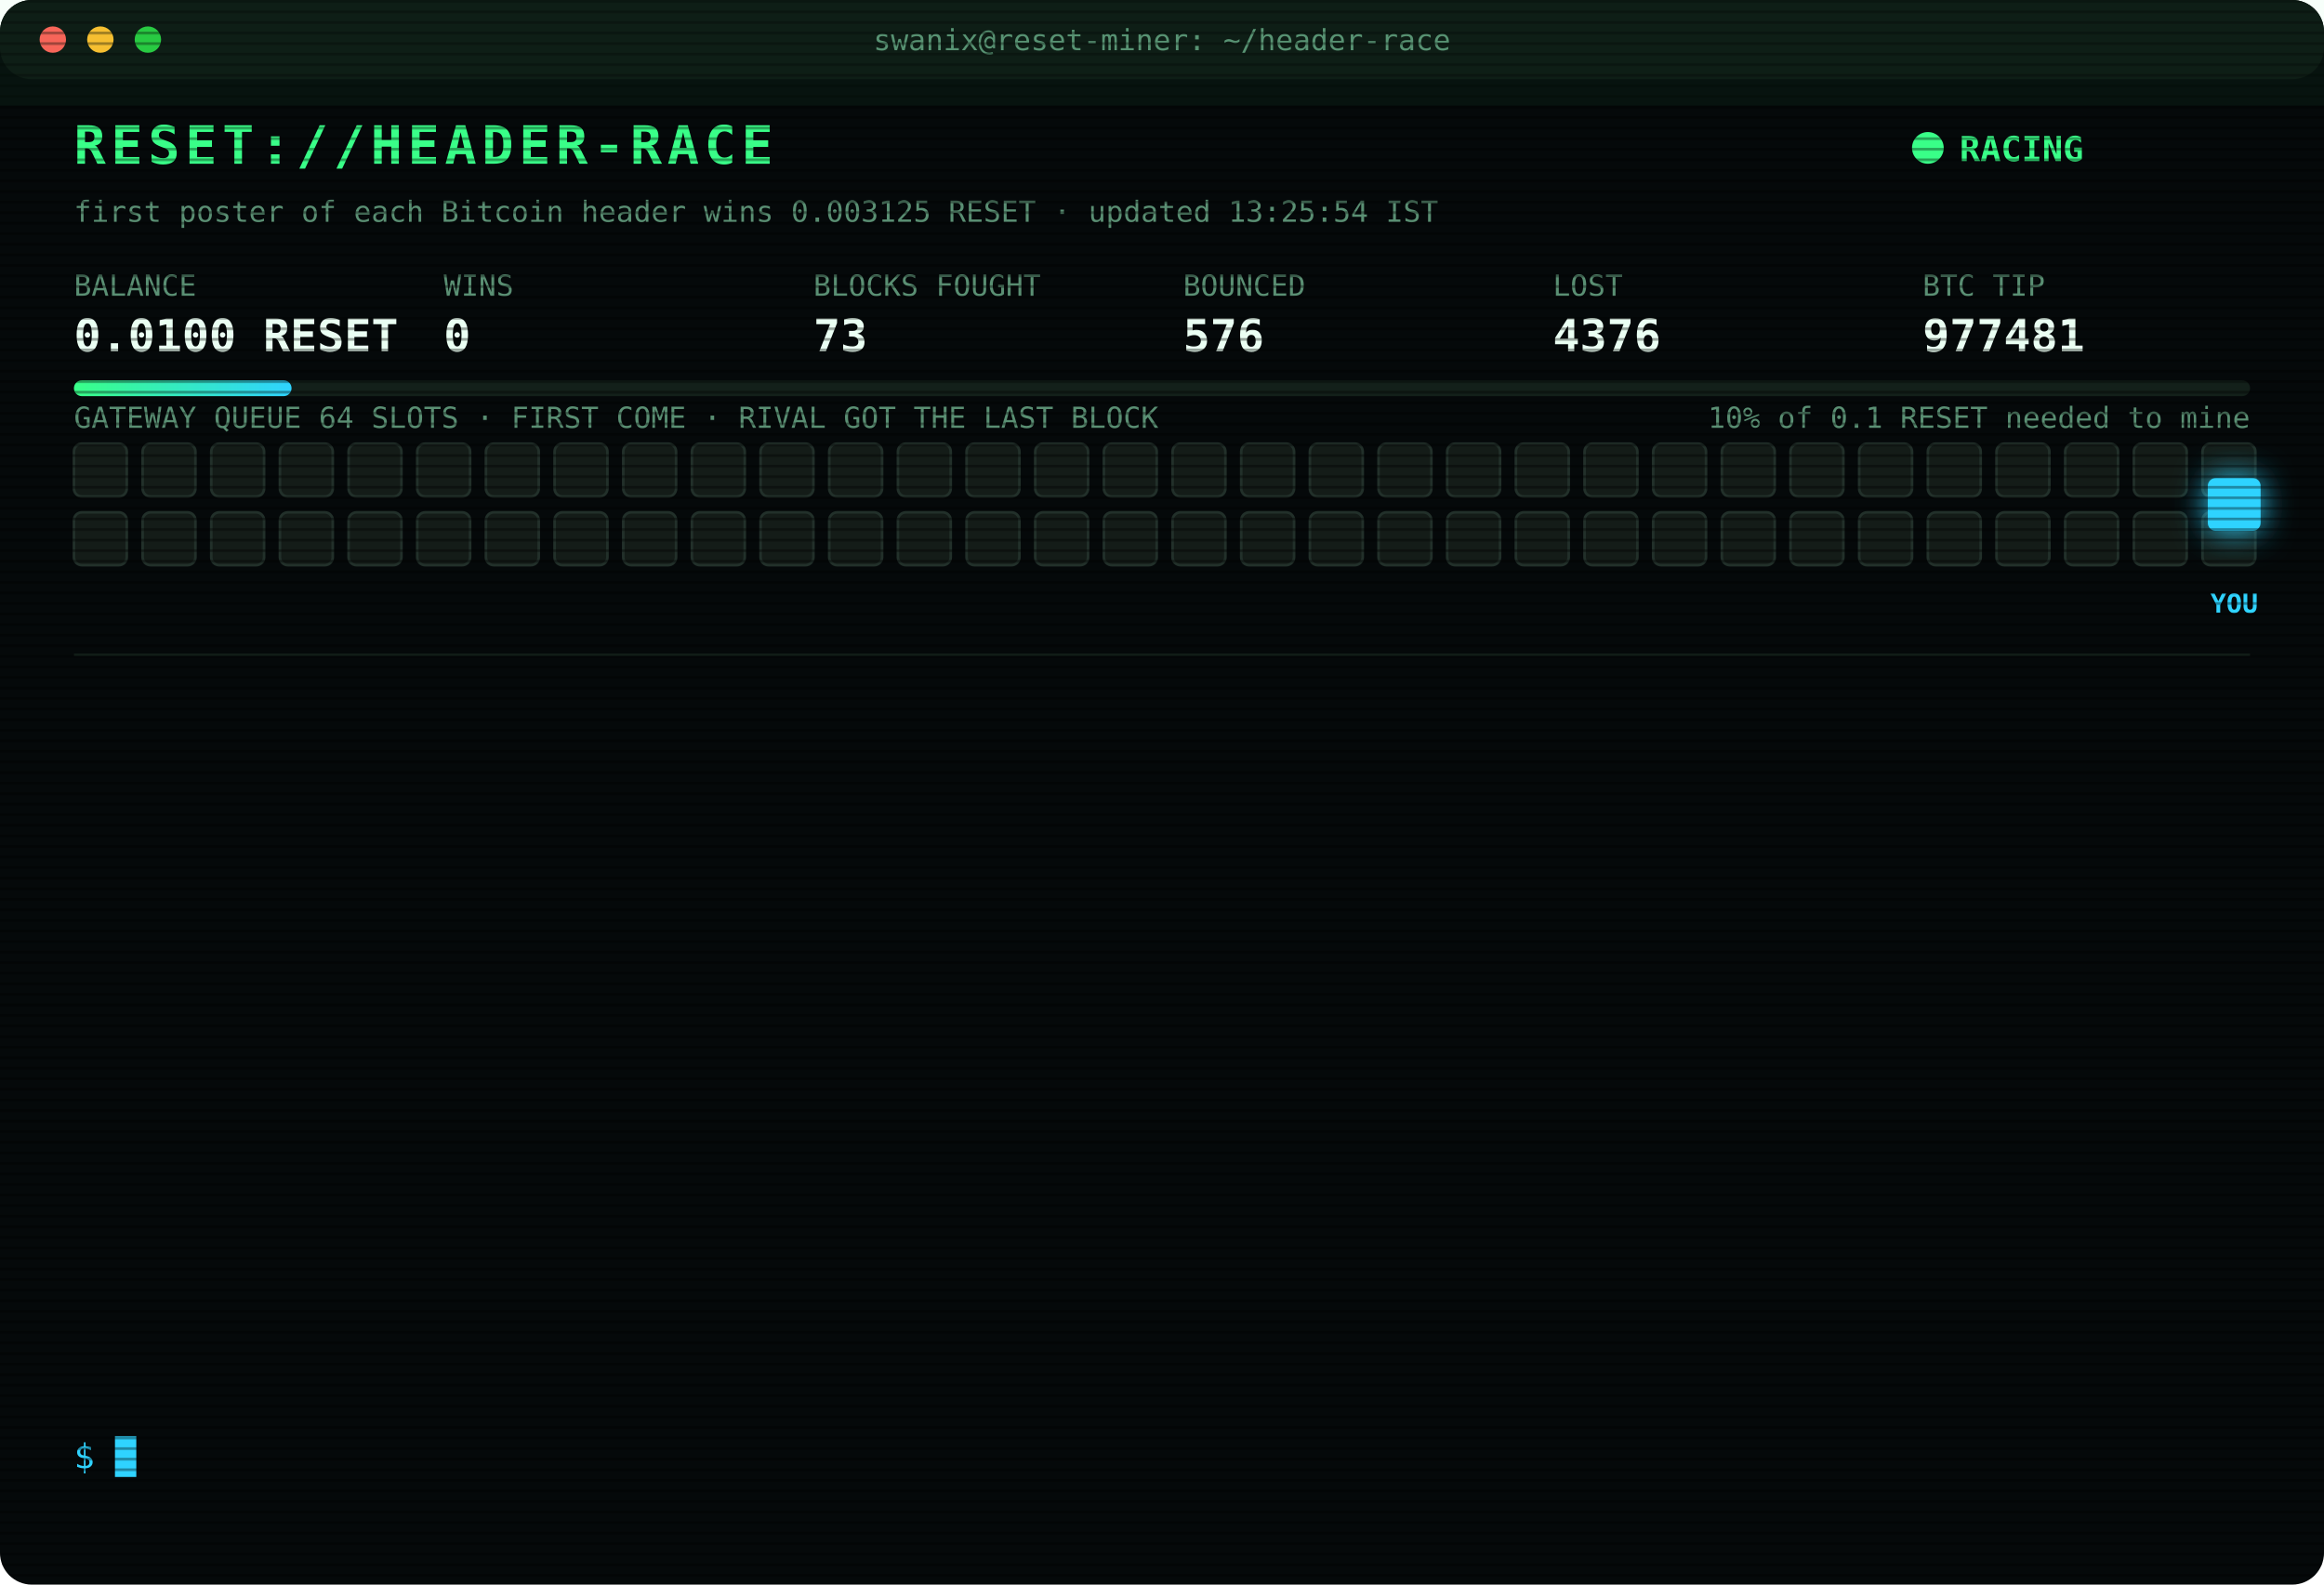
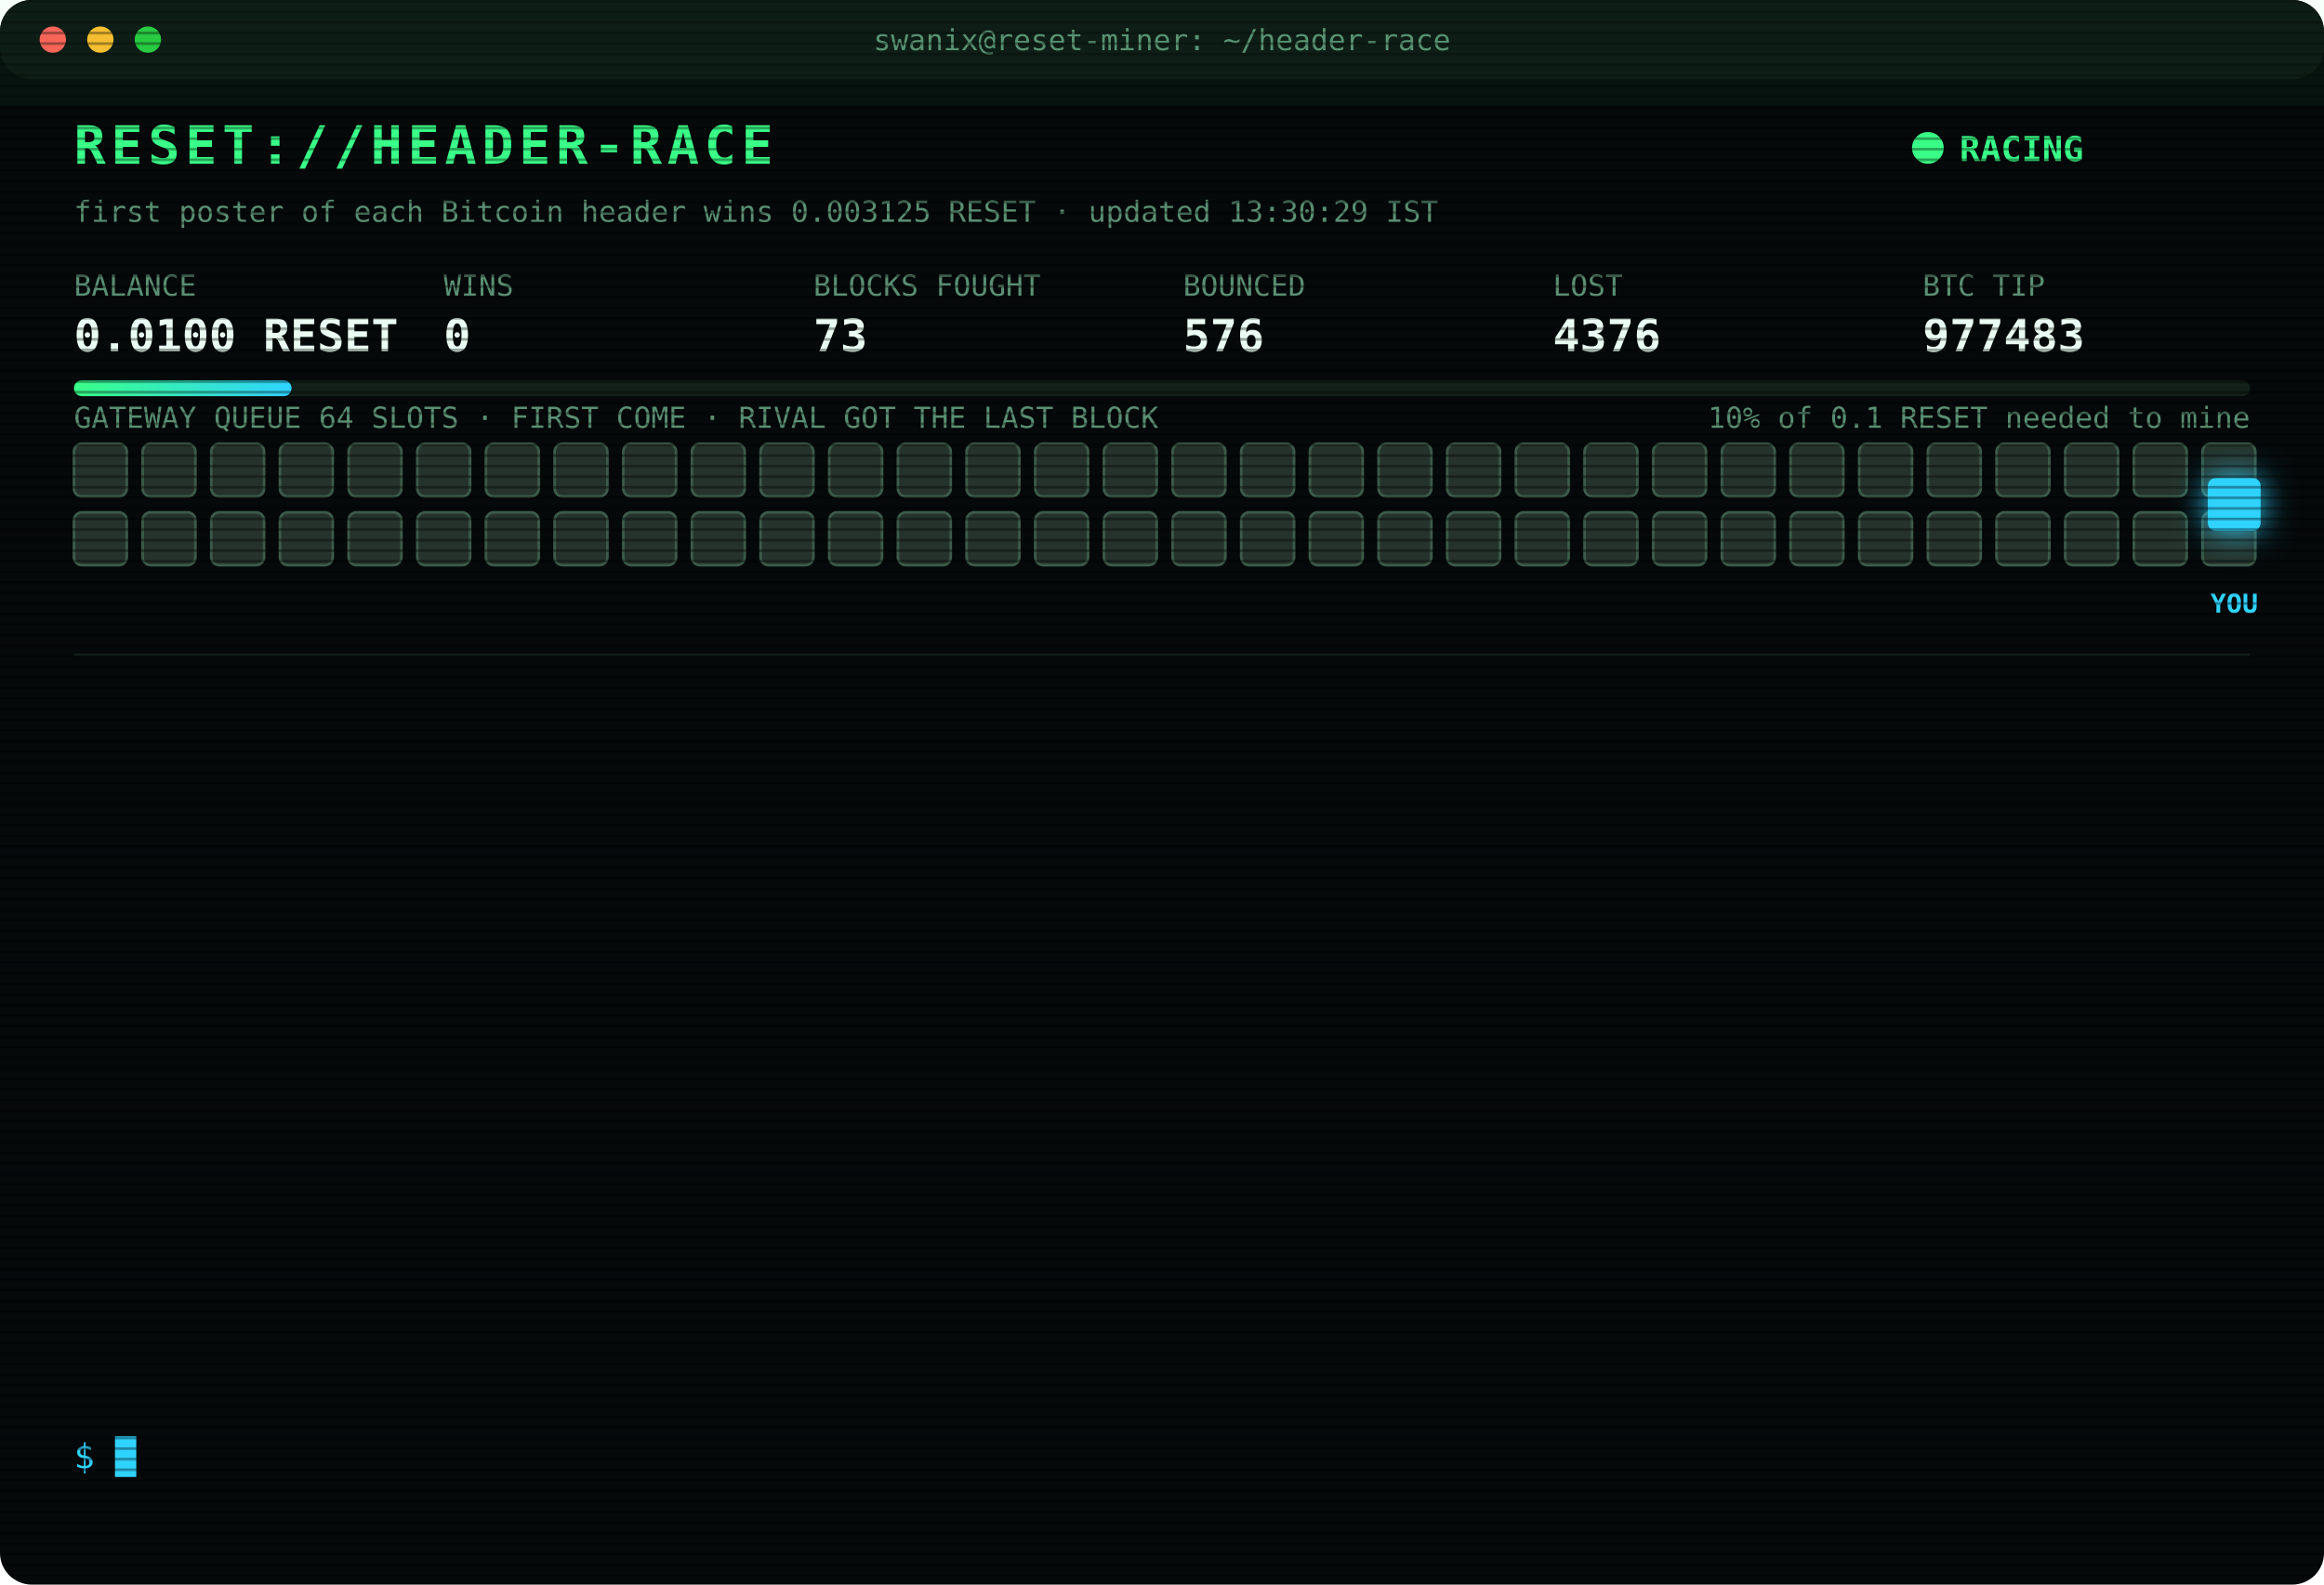
<svg xmlns="http://www.w3.org/2000/svg" width="880" height="600" viewBox="0 0 880 600" font-family="ui-monospace,SFMono-Regular,Menlo,Consolas,monospace">
  <style>
text{font-size:13px;fill:#7CFFB2}
.title{font-size:20px;font-weight:700;fill:#39FF88;letter-spacing:2px;animation:glitch 3s infinite steps(1)}
.sub{fill:#2fd3ff}.k{fill:#5a8f73;font-size:11px}.v{font-size:17px;font-weight:700;fill:#eafff3}
.ts{fill:#3f6b56}.boot{fill:#2fd3ff}.dim{fill:#5a8f73}.bad{fill:#ff4d6d}.warn{fill:#ffd23f}.mag{fill:#ff5cf0}.win{fill:#39FF88;font-weight:700}
.tag{font-size:10px;fill:#2fd3ff;font-weight:700}
.rival{fill:#26332c;stroke:#3c5a49;animation:jam 1.2s infinite alternate}
.idle{fill:#141c18;stroke:#22302a;animation:breathe 4s infinite}
.me{fill:#2fd3ff;filter:drop-shadow(0 0 6px #2fd3ff)}
.hover{animation:nudge 1.1s infinite ease-in-out}.bounce{animation:kick 1.4s infinite}
.ln{opacity:0;animation:in .4s forwards}
.cur{animation:blink 1s infinite steps(1)}
.scan{animation:scan 6s infinite linear}
.led{animation:blink 1.4s infinite}
@keyframes in{from{opacity:0;transform:translateX(-6px)}to{opacity:1;transform:none}}
@keyframes blink{50%{opacity:0}}
@keyframes jam{to{fill:#33463b}}
@keyframes breathe{50%{opacity:.4}}
@keyframes nudge{50%{transform:translateX(-10px)}}
@keyframes kick{0%,100%{transform:none}30%{transform:translateX(-14px)}55%{transform:translateX(10px) translateY(-6px)}}
@keyframes glitch{0%,92%{transform:none}93%{transform:translateX(2px);fill:#ff4d6d}95%{transform:translateX(-2px);fill:#2fd3ff}97%{transform:none}}
@keyframes scan{from{transform:translateY(-40px)}to{transform:translateY(600px)}}
</style>
  <defs>
    <pattern id="sl" width="4" height="4" patternUnits="userSpaceOnUse">
      <rect width="4" height="1" fill="#000" opacity=".35" />
    </pattern>
    <linearGradient id="bar">
      <stop offset="0" stop-color="#39FF88" />
      <stop offset="1" stop-color="#2fd3ff" />
    </linearGradient>
  </defs>
  <rect width="880" height="600" rx="12" fill="#05090a" />
  <rect width="880" height="30" rx="12" fill="#0d1512" />
  <circle cx="20" cy="15" r="5" fill="#ff5f57" />
  <circle cx="38" cy="15" r="5" fill="#febc2e" />
  <circle cx="56" cy="15" r="5" fill="#28c840" />
  <text x="440" y="19" text-anchor="middle" class="k">swanix@reset-miner: ~/header-race</text>
  <text x="28" y="62" class="title">RESET://HEADER-RACE</text>
  <circle class="led" cx="730" cy="56" r="6" fill="#39FF88" />
  <text x="742" y="61" class="win">RACING</text>
-   <text x="28" y="84" class="k">first poster of each Bitcoin header wins 0.003125 RESET · updated 13:25:54 IST</text>
+   <text x="28" y="84" class="k">first poster of each Bitcoin header wins 0.003125 RESET · updated 13:30:29 IST</text>
  <text x="28" y="112" class="k">BALANCE</text>
  <text x="28" y="133" class="v">0.0100 RESET</text>
  <text x="168" y="112" class="k">WINS</text>
  <text x="168" y="133" class="v">0</text>
  <text x="308" y="112" class="k">BLOCKS FOUGHT</text>
  <text x="308" y="133" class="v">73</text>
  <text x="448" y="112" class="k">BOUNCED</text>
  <text x="448" y="133" class="v">576</text>
  <text x="588" y="112" class="k">LOST</text>
  <text x="588" y="133" class="v">4376</text>
  <text x="728" y="112" class="k">BTC TIP</text>
-   <text x="728" y="133" class="v">977481</text>
+   <text x="728" y="133" class="v">977483</text>
  <rect x="28" y="144" width="824" height="6" rx="3" fill="#13201a" />
  <rect x="28" y="144" width="82.4" height="6" rx="3" fill="url(#bar)" />
  <text x="852" y="162" text-anchor="end" class="k">10% of 0.1 RESET needed to mine</text>
  <text x="28" y="162" class="k">GATEWAY QUEUE 64 SLOTS · FIRST COME · RIVAL GOT THE LAST BLOCK</text>
-   <rect class="idle" x="28" y="168" width="20" height="20" rx="3" style="animation-delay:0.00s" />
-   <rect class="idle" x="54" y="168" width="20" height="20" rx="3" style="animation-delay:0.05s" />
-   <rect class="idle" x="80" y="168" width="20" height="20" rx="3" style="animation-delay:0.10s" />
-   <rect class="idle" x="106" y="168" width="20" height="20" rx="3" style="animation-delay:0.15s" />
-   <rect class="idle" x="132" y="168" width="20" height="20" rx="3" style="animation-delay:0.20s" />
-   <rect class="idle" x="158" y="168" width="20" height="20" rx="3" style="animation-delay:0.25s" />
-   <rect class="idle" x="184" y="168" width="20" height="20" rx="3" style="animation-delay:0.30s" />
-   <rect class="idle" x="210" y="168" width="20" height="20" rx="3" style="animation-delay:0.35s" />
-   <rect class="idle" x="236" y="168" width="20" height="20" rx="3" style="animation-delay:0.40s" />
-   <rect class="idle" x="262" y="168" width="20" height="20" rx="3" style="animation-delay:0.45s" />
-   <rect class="idle" x="288" y="168" width="20" height="20" rx="3" style="animation-delay:0.50s" />
-   <rect class="idle" x="314" y="168" width="20" height="20" rx="3" style="animation-delay:0.55s" />
-   <rect class="idle" x="340" y="168" width="20" height="20" rx="3" style="animation-delay:0.60s" />
-   <rect class="idle" x="366" y="168" width="20" height="20" rx="3" style="animation-delay:0.65s" />
-   <rect class="idle" x="392" y="168" width="20" height="20" rx="3" style="animation-delay:0.70s" />
-   <rect class="idle" x="418" y="168" width="20" height="20" rx="3" style="animation-delay:0.75s" />
-   <rect class="idle" x="444" y="168" width="20" height="20" rx="3" style="animation-delay:0.80s" />
-   <rect class="idle" x="470" y="168" width="20" height="20" rx="3" style="animation-delay:0.85s" />
-   <rect class="idle" x="496" y="168" width="20" height="20" rx="3" style="animation-delay:0.90s" />
-   <rect class="idle" x="522" y="168" width="20" height="20" rx="3" style="animation-delay:0.95s" />
-   <rect class="idle" x="548" y="168" width="20" height="20" rx="3" style="animation-delay:1.00s" />
-   <rect class="idle" x="574" y="168" width="20" height="20" rx="3" style="animation-delay:1.05s" />
-   <rect class="idle" x="600" y="168" width="20" height="20" rx="3" style="animation-delay:1.10s" />
-   <rect class="idle" x="626" y="168" width="20" height="20" rx="3" style="animation-delay:1.15s" />
-   <rect class="idle" x="652" y="168" width="20" height="20" rx="3" style="animation-delay:1.20s" />
-   <rect class="idle" x="678" y="168" width="20" height="20" rx="3" style="animation-delay:1.25s" />
-   <rect class="idle" x="704" y="168" width="20" height="20" rx="3" style="animation-delay:1.30s" />
-   <rect class="idle" x="730" y="168" width="20" height="20" rx="3" style="animation-delay:1.35s" />
-   <rect class="idle" x="756" y="168" width="20" height="20" rx="3" style="animation-delay:1.40s" />
-   <rect class="idle" x="782" y="168" width="20" height="20" rx="3" style="animation-delay:1.45s" />
-   <rect class="idle" x="808" y="168" width="20" height="20" rx="3" style="animation-delay:1.50s" />
-   <rect class="idle" x="834" y="168" width="20" height="20" rx="3" style="animation-delay:1.55s" />
-   <rect class="idle" x="28" y="194" width="20" height="20" rx="3" style="animation-delay:1.60s" />
-   <rect class="idle" x="54" y="194" width="20" height="20" rx="3" style="animation-delay:1.65s" />
-   <rect class="idle" x="80" y="194" width="20" height="20" rx="3" style="animation-delay:1.70s" />
-   <rect class="idle" x="106" y="194" width="20" height="20" rx="3" style="animation-delay:1.75s" />
-   <rect class="idle" x="132" y="194" width="20" height="20" rx="3" style="animation-delay:1.80s" />
-   <rect class="idle" x="158" y="194" width="20" height="20" rx="3" style="animation-delay:1.85s" />
-   <rect class="idle" x="184" y="194" width="20" height="20" rx="3" style="animation-delay:1.90s" />
-   <rect class="idle" x="210" y="194" width="20" height="20" rx="3" style="animation-delay:1.95s" />
-   <rect class="idle" x="236" y="194" width="20" height="20" rx="3" style="animation-delay:2.00s" />
-   <rect class="idle" x="262" y="194" width="20" height="20" rx="3" style="animation-delay:2.05s" />
-   <rect class="idle" x="288" y="194" width="20" height="20" rx="3" style="animation-delay:2.10s" />
-   <rect class="idle" x="314" y="194" width="20" height="20" rx="3" style="animation-delay:2.15s" />
-   <rect class="idle" x="340" y="194" width="20" height="20" rx="3" style="animation-delay:2.20s" />
-   <rect class="idle" x="366" y="194" width="20" height="20" rx="3" style="animation-delay:2.25s" />
-   <rect class="idle" x="392" y="194" width="20" height="20" rx="3" style="animation-delay:2.30s" />
-   <rect class="idle" x="418" y="194" width="20" height="20" rx="3" style="animation-delay:2.35s" />
-   <rect class="idle" x="444" y="194" width="20" height="20" rx="3" style="animation-delay:2.40s" />
-   <rect class="idle" x="470" y="194" width="20" height="20" rx="3" style="animation-delay:2.45s" />
-   <rect class="idle" x="496" y="194" width="20" height="20" rx="3" style="animation-delay:2.50s" />
-   <rect class="idle" x="522" y="194" width="20" height="20" rx="3" style="animation-delay:2.55s" />
-   <rect class="idle" x="548" y="194" width="20" height="20" rx="3" style="animation-delay:2.60s" />
-   <rect class="idle" x="574" y="194" width="20" height="20" rx="3" style="animation-delay:2.65s" />
-   <rect class="idle" x="600" y="194" width="20" height="20" rx="3" style="animation-delay:2.70s" />
-   <rect class="idle" x="626" y="194" width="20" height="20" rx="3" style="animation-delay:2.75s" />
-   <rect class="idle" x="652" y="194" width="20" height="20" rx="3" style="animation-delay:2.80s" />
-   <rect class="idle" x="678" y="194" width="20" height="20" rx="3" style="animation-delay:2.85s" />
-   <rect class="idle" x="704" y="194" width="20" height="20" rx="3" style="animation-delay:2.90s" />
-   <rect class="idle" x="730" y="194" width="20" height="20" rx="3" style="animation-delay:2.95s" />
-   <rect class="idle" x="756" y="194" width="20" height="20" rx="3" style="animation-delay:3.00s" />
-   <rect class="idle" x="782" y="194" width="20" height="20" rx="3" style="animation-delay:3.05s" />
-   <rect class="idle" x="808" y="194" width="20" height="20" rx="3" style="animation-delay:3.10s" />
-   <rect class="idle" x="834" y="194" width="20" height="20" rx="3" style="animation-delay:3.15s" />
+   <rect class="rival" x="28" y="168" width="20" height="20" rx="3" style="animation-delay:0.00s" />
+   <rect class="rival" x="54" y="168" width="20" height="20" rx="3" style="animation-delay:0.05s" />
+   <rect class="rival" x="80" y="168" width="20" height="20" rx="3" style="animation-delay:0.10s" />
+   <rect class="rival" x="106" y="168" width="20" height="20" rx="3" style="animation-delay:0.15s" />
+   <rect class="rival" x="132" y="168" width="20" height="20" rx="3" style="animation-delay:0.20s" />
+   <rect class="rival" x="158" y="168" width="20" height="20" rx="3" style="animation-delay:0.25s" />
+   <rect class="rival" x="184" y="168" width="20" height="20" rx="3" style="animation-delay:0.30s" />
+   <rect class="rival" x="210" y="168" width="20" height="20" rx="3" style="animation-delay:0.35s" />
+   <rect class="rival" x="236" y="168" width="20" height="20" rx="3" style="animation-delay:0.40s" />
+   <rect class="rival" x="262" y="168" width="20" height="20" rx="3" style="animation-delay:0.45s" />
+   <rect class="rival" x="288" y="168" width="20" height="20" rx="3" style="animation-delay:0.50s" />
+   <rect class="rival" x="314" y="168" width="20" height="20" rx="3" style="animation-delay:0.55s" />
+   <rect class="rival" x="340" y="168" width="20" height="20" rx="3" style="animation-delay:0.60s" />
+   <rect class="rival" x="366" y="168" width="20" height="20" rx="3" style="animation-delay:0.65s" />
+   <rect class="rival" x="392" y="168" width="20" height="20" rx="3" style="animation-delay:0.70s" />
+   <rect class="rival" x="418" y="168" width="20" height="20" rx="3" style="animation-delay:0.75s" />
+   <rect class="rival" x="444" y="168" width="20" height="20" rx="3" style="animation-delay:0.80s" />
+   <rect class="rival" x="470" y="168" width="20" height="20" rx="3" style="animation-delay:0.85s" />
+   <rect class="rival" x="496" y="168" width="20" height="20" rx="3" style="animation-delay:0.90s" />
+   <rect class="rival" x="522" y="168" width="20" height="20" rx="3" style="animation-delay:0.95s" />
+   <rect class="rival" x="548" y="168" width="20" height="20" rx="3" style="animation-delay:1.00s" />
+   <rect class="rival" x="574" y="168" width="20" height="20" rx="3" style="animation-delay:1.05s" />
+   <rect class="rival" x="600" y="168" width="20" height="20" rx="3" style="animation-delay:1.10s" />
+   <rect class="rival" x="626" y="168" width="20" height="20" rx="3" style="animation-delay:1.15s" />
+   <rect class="rival" x="652" y="168" width="20" height="20" rx="3" style="animation-delay:1.20s" />
+   <rect class="rival" x="678" y="168" width="20" height="20" rx="3" style="animation-delay:1.25s" />
+   <rect class="rival" x="704" y="168" width="20" height="20" rx="3" style="animation-delay:1.30s" />
+   <rect class="rival" x="730" y="168" width="20" height="20" rx="3" style="animation-delay:1.35s" />
+   <rect class="rival" x="756" y="168" width="20" height="20" rx="3" style="animation-delay:1.40s" />
+   <rect class="rival" x="782" y="168" width="20" height="20" rx="3" style="animation-delay:1.45s" />
+   <rect class="rival" x="808" y="168" width="20" height="20" rx="3" style="animation-delay:1.50s" />
+   <rect class="rival" x="834" y="168" width="20" height="20" rx="3" style="animation-delay:1.55s" />
+   <rect class="rival" x="28" y="194" width="20" height="20" rx="3" style="animation-delay:1.60s" />
+   <rect class="rival" x="54" y="194" width="20" height="20" rx="3" style="animation-delay:1.65s" />
+   <rect class="rival" x="80" y="194" width="20" height="20" rx="3" style="animation-delay:1.70s" />
+   <rect class="rival" x="106" y="194" width="20" height="20" rx="3" style="animation-delay:1.75s" />
+   <rect class="rival" x="132" y="194" width="20" height="20" rx="3" style="animation-delay:1.80s" />
+   <rect class="rival" x="158" y="194" width="20" height="20" rx="3" style="animation-delay:1.85s" />
+   <rect class="rival" x="184" y="194" width="20" height="20" rx="3" style="animation-delay:1.90s" />
+   <rect class="rival" x="210" y="194" width="20" height="20" rx="3" style="animation-delay:1.95s" />
+   <rect class="rival" x="236" y="194" width="20" height="20" rx="3" style="animation-delay:2.00s" />
+   <rect class="rival" x="262" y="194" width="20" height="20" rx="3" style="animation-delay:2.05s" />
+   <rect class="rival" x="288" y="194" width="20" height="20" rx="3" style="animation-delay:2.10s" />
+   <rect class="rival" x="314" y="194" width="20" height="20" rx="3" style="animation-delay:2.15s" />
+   <rect class="rival" x="340" y="194" width="20" height="20" rx="3" style="animation-delay:2.20s" />
+   <rect class="rival" x="366" y="194" width="20" height="20" rx="3" style="animation-delay:2.25s" />
+   <rect class="rival" x="392" y="194" width="20" height="20" rx="3" style="animation-delay:2.30s" />
+   <rect class="rival" x="418" y="194" width="20" height="20" rx="3" style="animation-delay:2.35s" />
+   <rect class="rival" x="444" y="194" width="20" height="20" rx="3" style="animation-delay:2.40s" />
+   <rect class="rival" x="470" y="194" width="20" height="20" rx="3" style="animation-delay:2.45s" />
+   <rect class="rival" x="496" y="194" width="20" height="20" rx="3" style="animation-delay:2.50s" />
+   <rect class="rival" x="522" y="194" width="20" height="20" rx="3" style="animation-delay:2.55s" />
+   <rect class="rival" x="548" y="194" width="20" height="20" rx="3" style="animation-delay:2.60s" />
+   <rect class="rival" x="574" y="194" width="20" height="20" rx="3" style="animation-delay:2.65s" />
+   <rect class="rival" x="600" y="194" width="20" height="20" rx="3" style="animation-delay:2.70s" />
+   <rect class="rival" x="626" y="194" width="20" height="20" rx="3" style="animation-delay:2.75s" />
+   <rect class="rival" x="652" y="194" width="20" height="20" rx="3" style="animation-delay:2.80s" />
+   <rect class="rival" x="678" y="194" width="20" height="20" rx="3" style="animation-delay:2.85s" />
+   <rect class="rival" x="704" y="194" width="20" height="20" rx="3" style="animation-delay:2.90s" />
+   <rect class="rival" x="730" y="194" width="20" height="20" rx="3" style="animation-delay:2.95s" />
+   <rect class="rival" x="756" y="194" width="20" height="20" rx="3" style="animation-delay:3.00s" />
+   <rect class="rival" x="782" y="194" width="20" height="20" rx="3" style="animation-delay:3.05s" />
+   <rect class="rival" x="808" y="194" width="20" height="20" rx="3" style="animation-delay:3.10s" />
+   <rect class="rival" x="834" y="194" width="20" height="20" rx="3" style="animation-delay:3.15s" />
  <g class="hover">
    <rect class="me" x="836" y="181" width="20" height="20" rx="3" />
    <text class="tag" x="846" y="232" text-anchor="middle">YOU</text>
  </g>
  <line x1="28" x2="852" y1="248" y2="248" stroke="#13201a" />
  <g class="ln" style="animation-delay:0.40s">
    <text x="28" y="270" class="ts">11:11:06</text>
    <text x="104" y="270" class="bad">[LOST] #977472 taken by a rival miner</text>
  </g>
  <g class="ln" style="animation-delay:0.65s">
    <text x="28" y="292" class="ts">11:34:50</text>
    <text x="104" y="292" class="bad">[LOST] #977473 taken by a rival miner</text>
  </g>
  <g class="ln" style="animation-delay:0.90s">
    <text x="28" y="314" class="ts">11:50:06</text>
    <text x="104" y="314" class="bad">[LOST] #977474 taken by a rival miner</text>
  </g>
  <g class="ln" style="animation-delay:1.15s">
    <text x="28" y="336" class="ts">11:51:58</text>
    <text x="104" y="336" class="bad">[LOST] #977475 taken by a rival miner</text>
  </g>
  <g class="ln" style="animation-delay:1.40s">
    <text x="28" y="358" class="ts">11:53:43</text>
    <text x="104" y="358" class="bad">[LOST] #977476 taken by a rival miner</text>
  </g>
  <g class="ln" style="animation-delay:1.65s">
    <text x="28" y="380" class="ts">11:59:08</text>
    <text x="104" y="380" class="bad">[LOST] #977477 taken by a rival miner</text>
  </g>
  <g class="ln" style="animation-delay:1.90s">
    <text x="28" y="402" class="ts">12:00:20</text>
    <text x="104" y="402" class="bad">[LOST] #977478 taken by a rival miner</text>
  </g>
  <g class="ln" style="animation-delay:2.15s">
    <text x="28" y="424" class="ts">12:06:06</text>
    <text x="104" y="424" class="bad">[LOST] #977479 taken by a rival miner</text>
  </g>
  <g class="ln" style="animation-delay:2.40s">
    <text x="28" y="446" class="ts">12:06:15</text>
    <text x="104" y="446" class="warn">[QUEUE FULL] #977480 bounced 64/64 · retry 1.7s · 1898ms</text>
  </g>
  <g class="ln" style="animation-delay:2.65s">
    <text x="28" y="468" class="ts">12:06:15</text>
    <text x="104" y="468" class="warn">[QUEUE FULL] #977480 bounced 64/64 · retry 1.7s · 937ms</text>
  </g>
  <g class="ln" style="animation-delay:2.90s">
    <text x="28" y="490" class="ts">12:06:19</text>
    <text x="104" y="490" class="bad">[LOST] #977480 taken by a rival miner</text>
  </g>
  <g class="ln" style="animation-delay:3.15s">
    <text x="28" y="512" class="ts">12:07:08</text>
    <text x="104" y="512" class="bad">[LOST] #977481 taken by a rival miner</text>
  </g>
  <g class="ln" style="animation-delay:3.40s">
    <text x="28" y="534" class="ts">13:25:53</text>
    <text x="104" y="534" class="dim">[STINT END] calls 768 · wins 0</text>
  </g>
  <text x="28" y="556" class="sub">$ <tspan class="cur">█</tspan>
  </text>
  <rect width="880" height="600" rx="12" fill="url(#sl)" pointer-events="none" />
  <rect class="scan" width="880" height="40" fill="#39FF88" opacity=".04" />
</svg>
